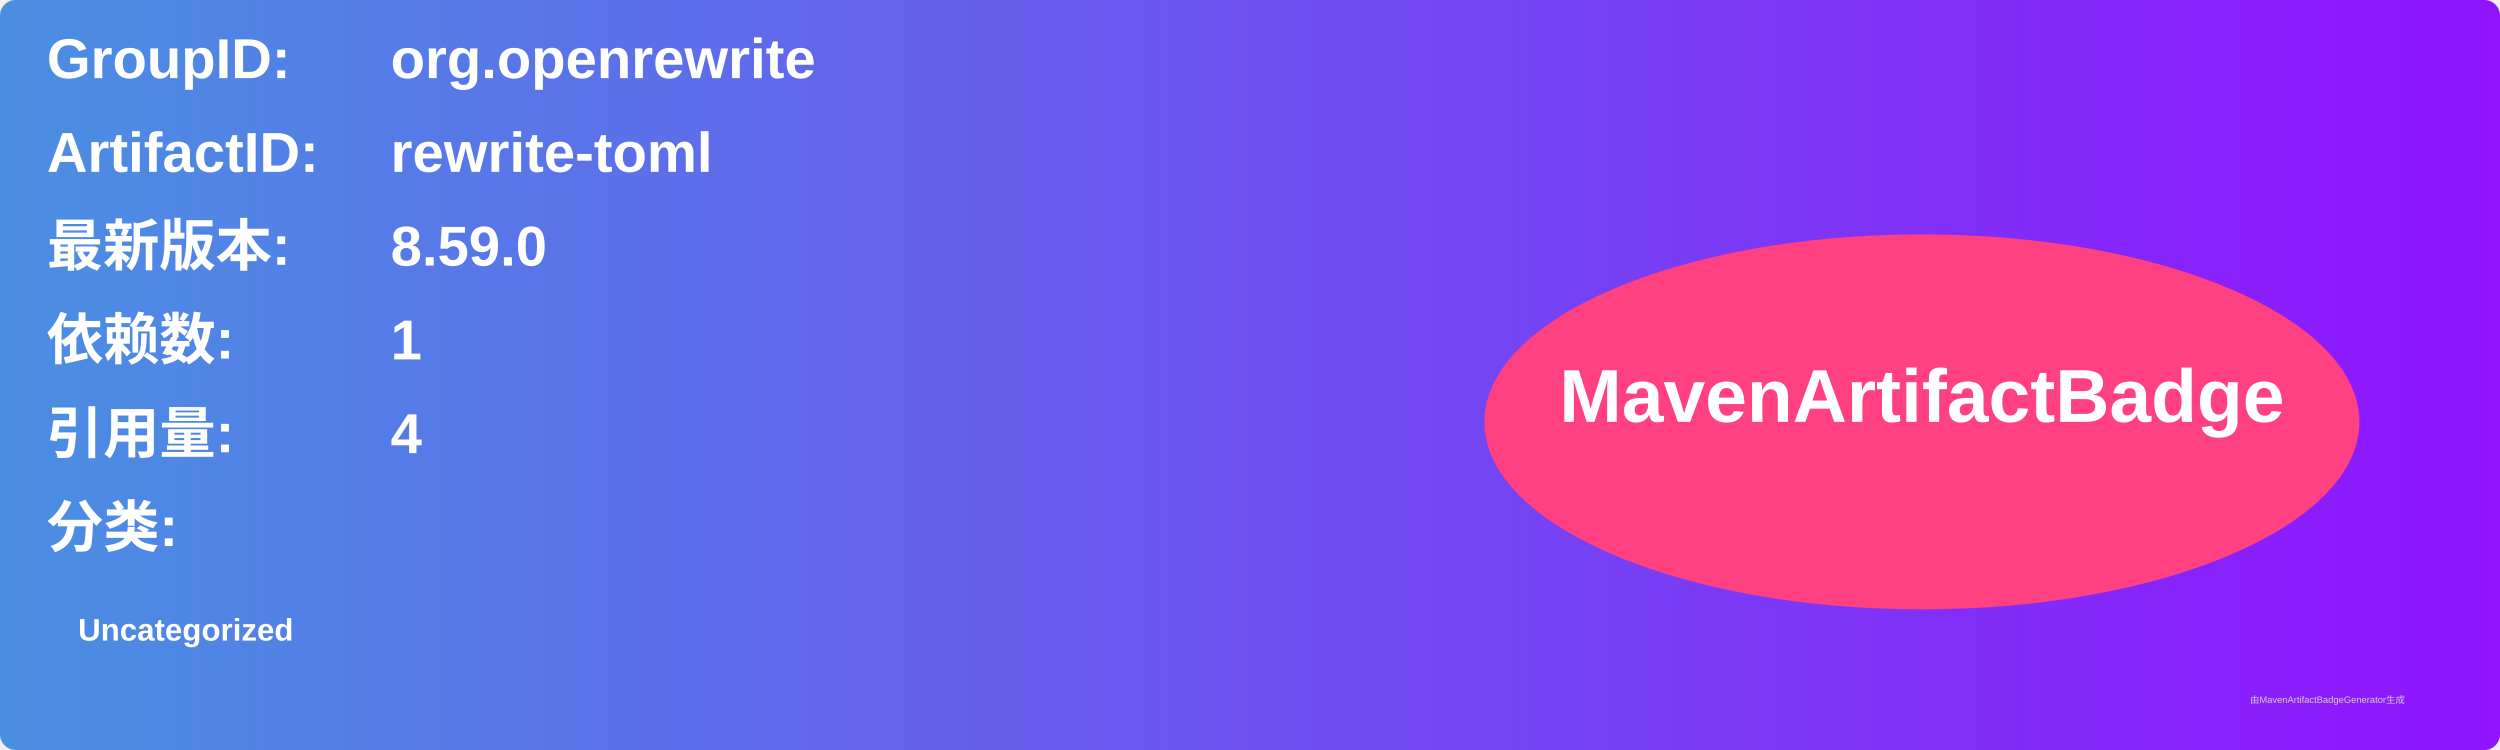
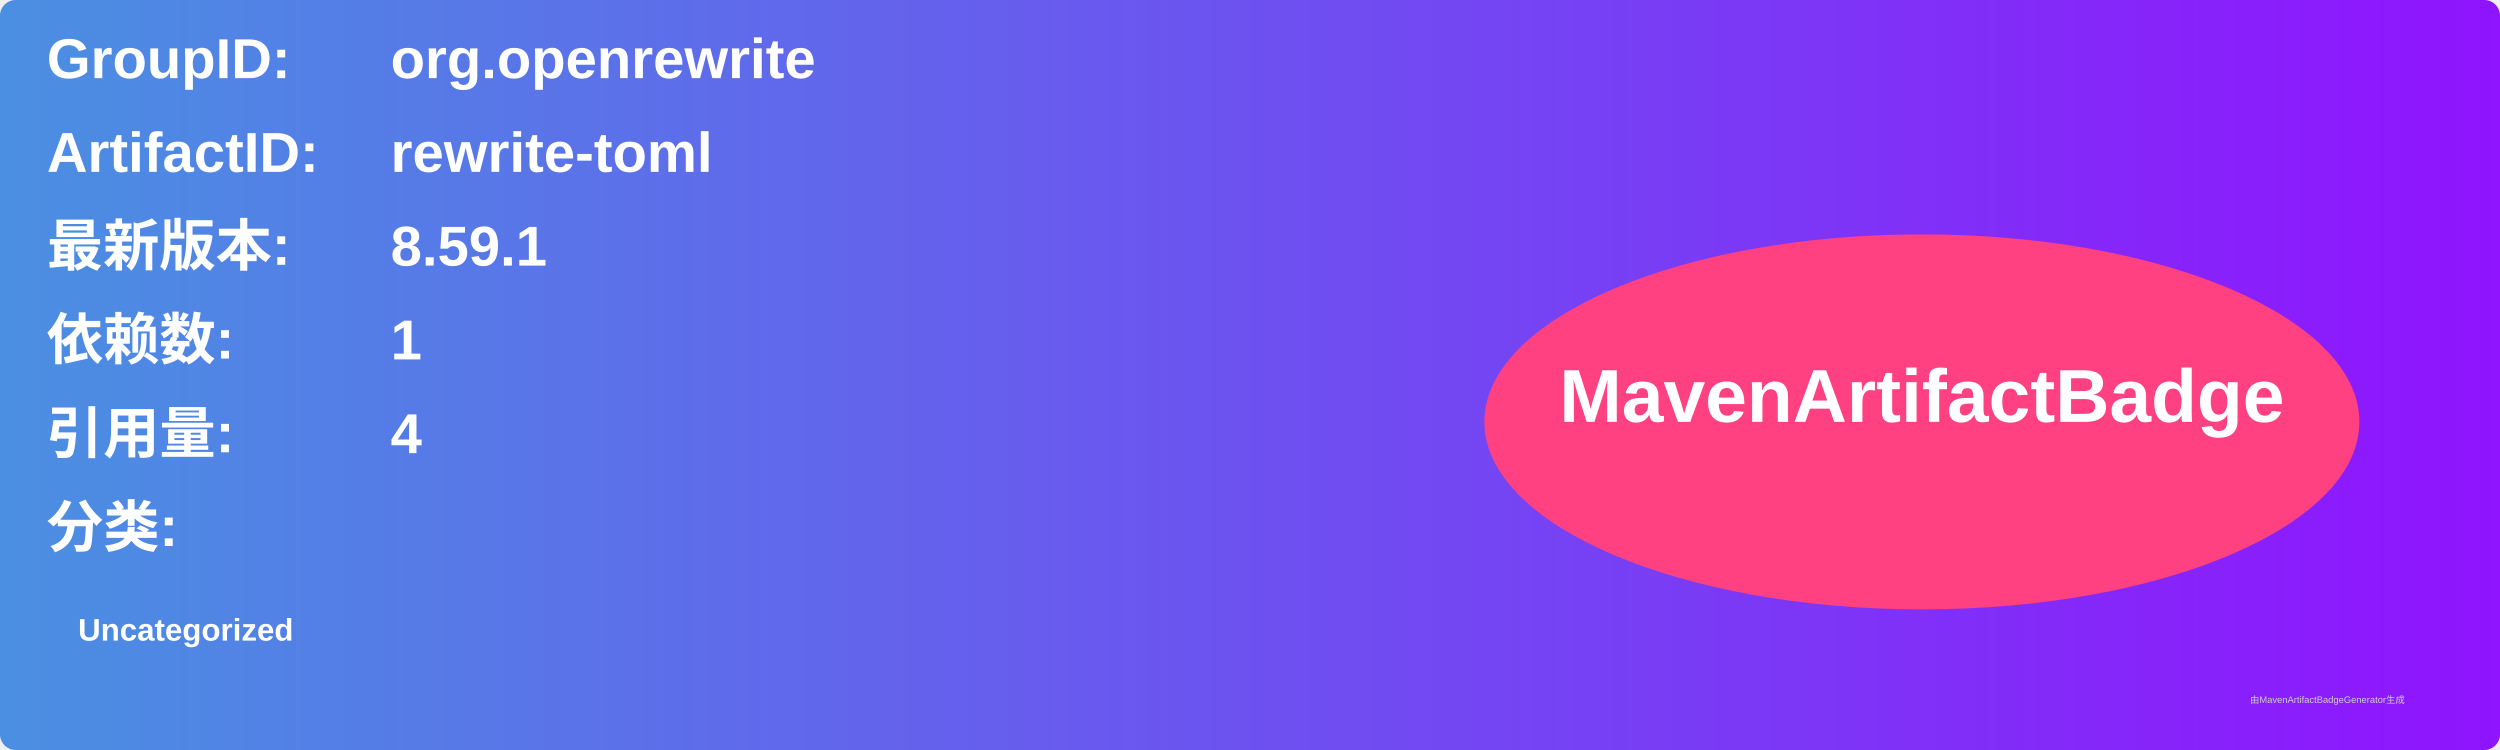
<svg xmlns="http://www.w3.org/2000/svg" width="800" height="240" viewBox="0 0 800 240">
  <linearGradient id="grad" x1="0%" y1="0%" x2="100%" y2="0%">
    <stop offset="0%" stop-color="#4a90e2" />
    <stop offset="100%" stop-color="#9013fe" />
  </linearGradient>
  <rect width="100%" height="100%" rx="5" ry="5" fill="url(#grad)" />
  <g transform="translate(15, 15)">
    <text x="0" y="10" font-family="Arial" font-size="18" fill="white" font-weight="bold" width="260">GroupID:</text>
    <text x="110" y="10" font-family="Arial" font-size="18" fill="white" font-weight="bold" width="460">org.openrewrite</text>
    <text x="0" y="40" font-family="Arial" font-size="18" fill="white" font-weight="bold" width="260">ArtifactID:</text>
    <text x="110" y="40" font-family="Arial" font-size="18" fill="white" font-weight="bold" width="460">rewrite-toml</text>
    <text x="0" y="70" font-family="Arial" font-size="18" fill="white" font-weight="bold">最新版本:</text>
    <text x="110" y="70" font-family="Arial" font-size="18" fill="white" font-weight="bold">
-       <tspan font-weight="bold">8.59.0</tspan>
+       <tspan font-weight="bold">8.59.1</tspan>
    </text>
    <text x="0" y="100" font-family="Arial" font-size="18" fill="white" font-weight="bold">依赖数: </text>
    <text x="110" y="100" font-family="Arial" font-size="18" fill="white">
      <tspan font-weight="bold">1</tspan>
    </text>
    <text x="0" y="130" font-family="Arial" font-size="18" fill="white" font-weight="bold">引用量: </text>
    <text x="110" y="130" font-family="Arial" font-size="18" fill="white">
      <tspan font-weight="bold">4</tspan>
    </text>
    <text x="0" y="160" font-family="Arial" font-size="18" fill="white" font-weight="bold">分类:</text>
    <text x="10" y="190" font-family="Arial" font-size="10" fill="white">
      <tspan font-weight="bold">Uncategorized</tspan>
    </text>
    <ellipse cx="600" cy="120" rx="140" ry="60" fill="#ff4081" />
    <text x="600" y="120" text-anchor="middle" font-family="Arial" font-size="24" fill="white" font-weight="bold">MavenArtifactBadge</text>
  </g>
  <text x="720" y="225" font-family="Arial" font-size="3" fill="#d0d0d0">由MavenArtifactBadgeGenerator生成</text>
</svg>
